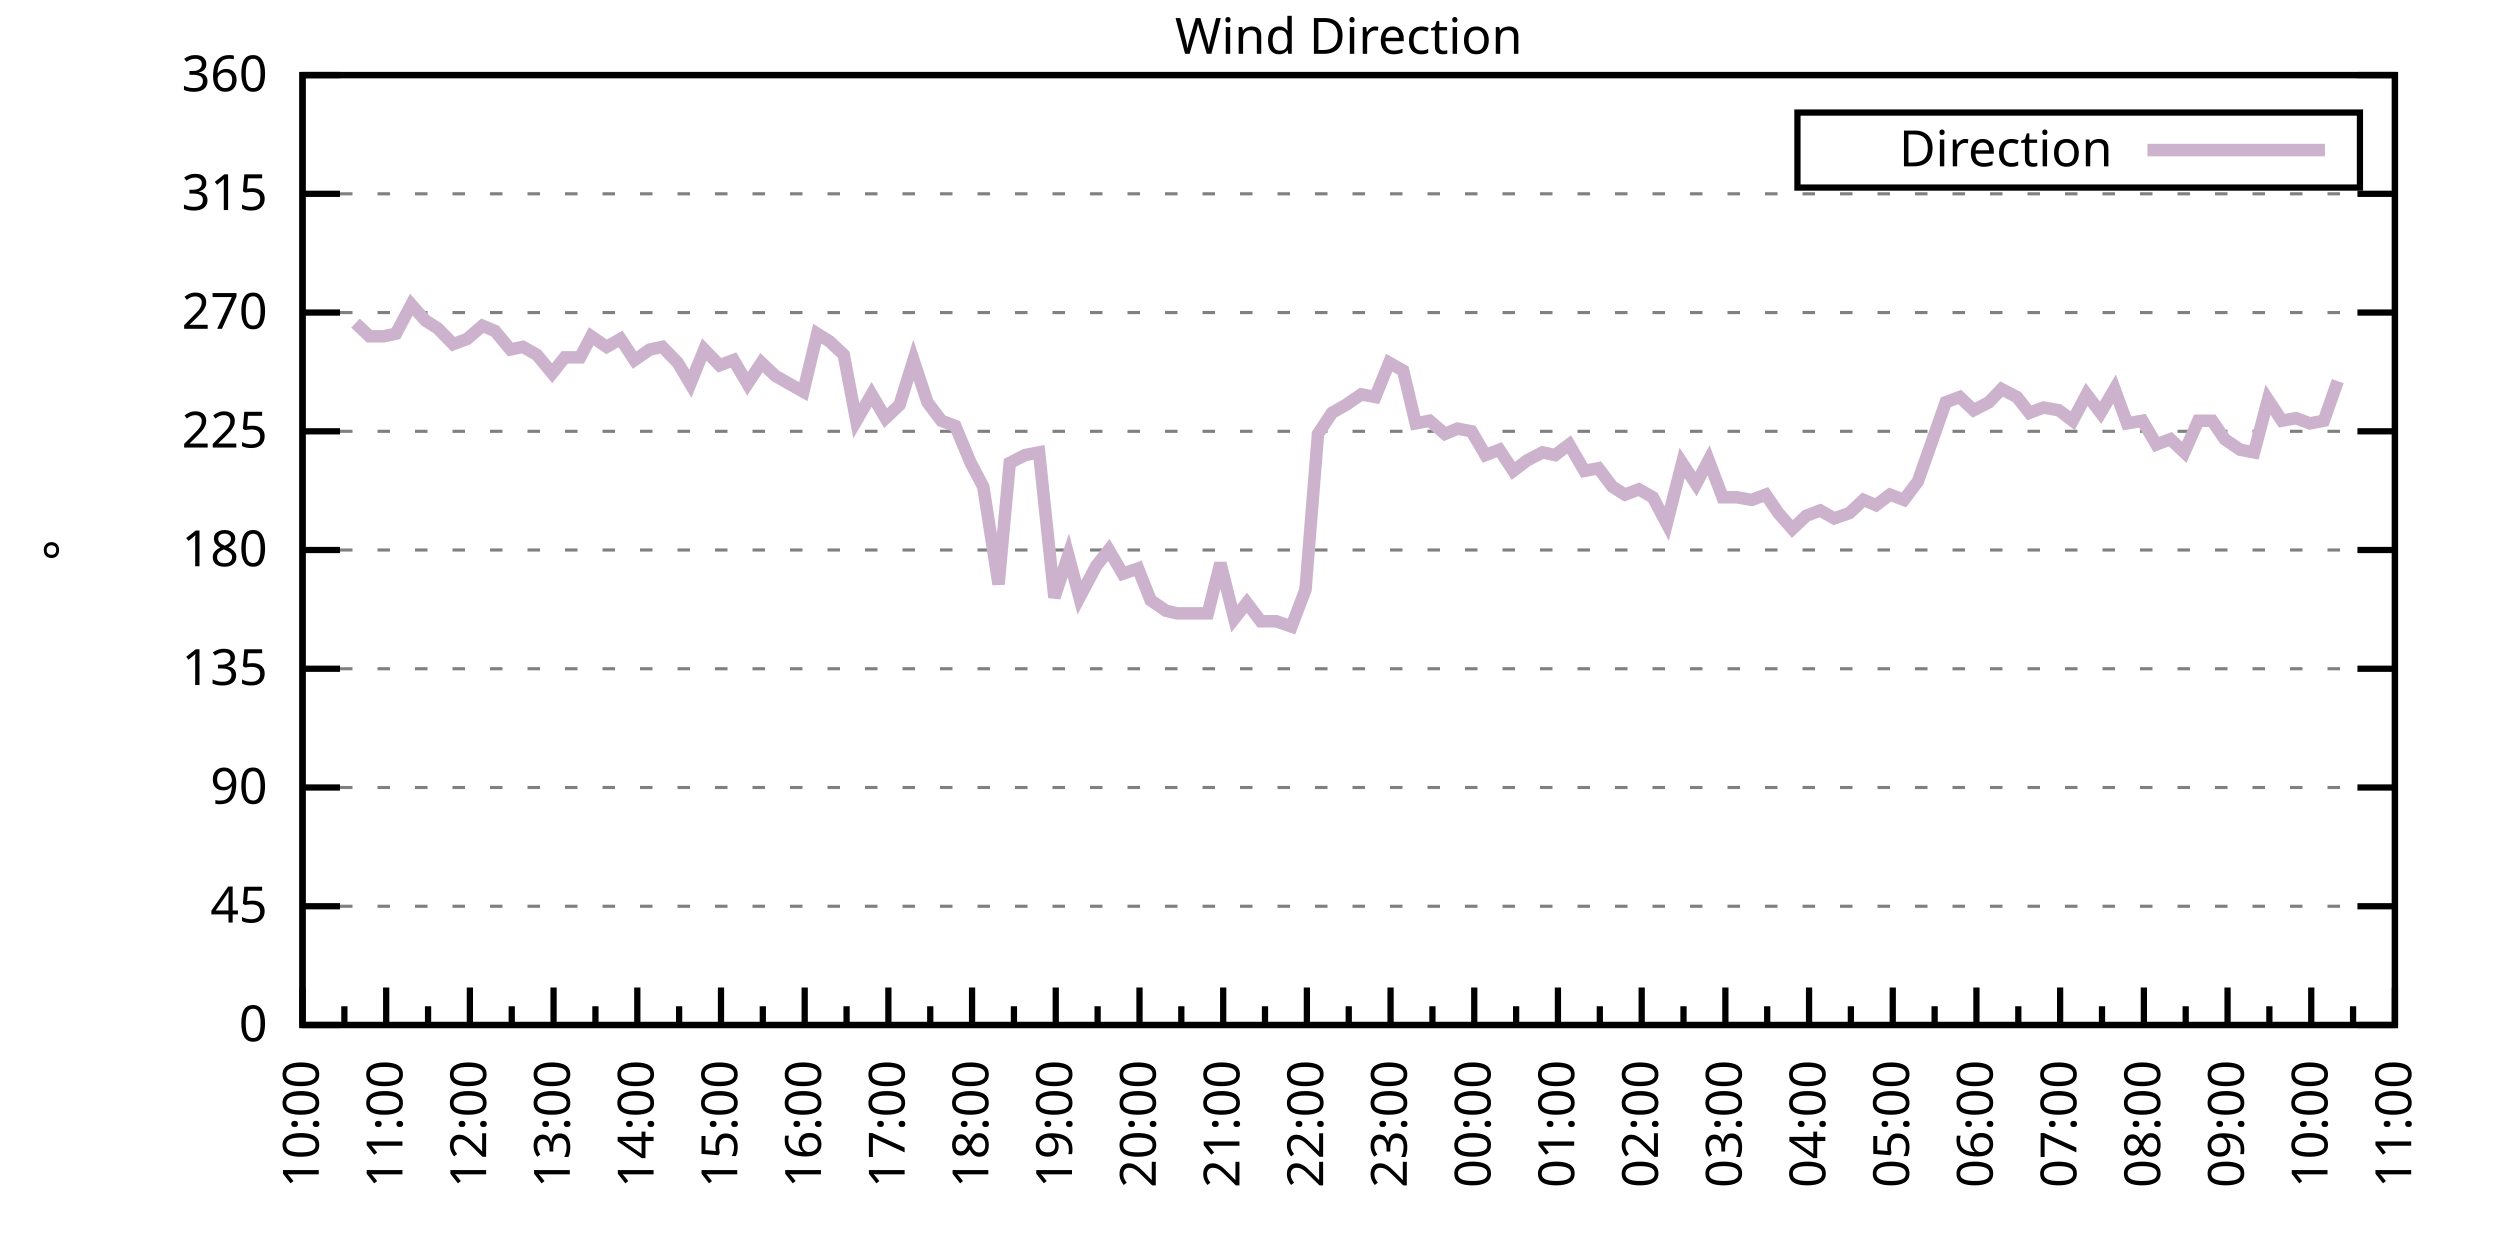
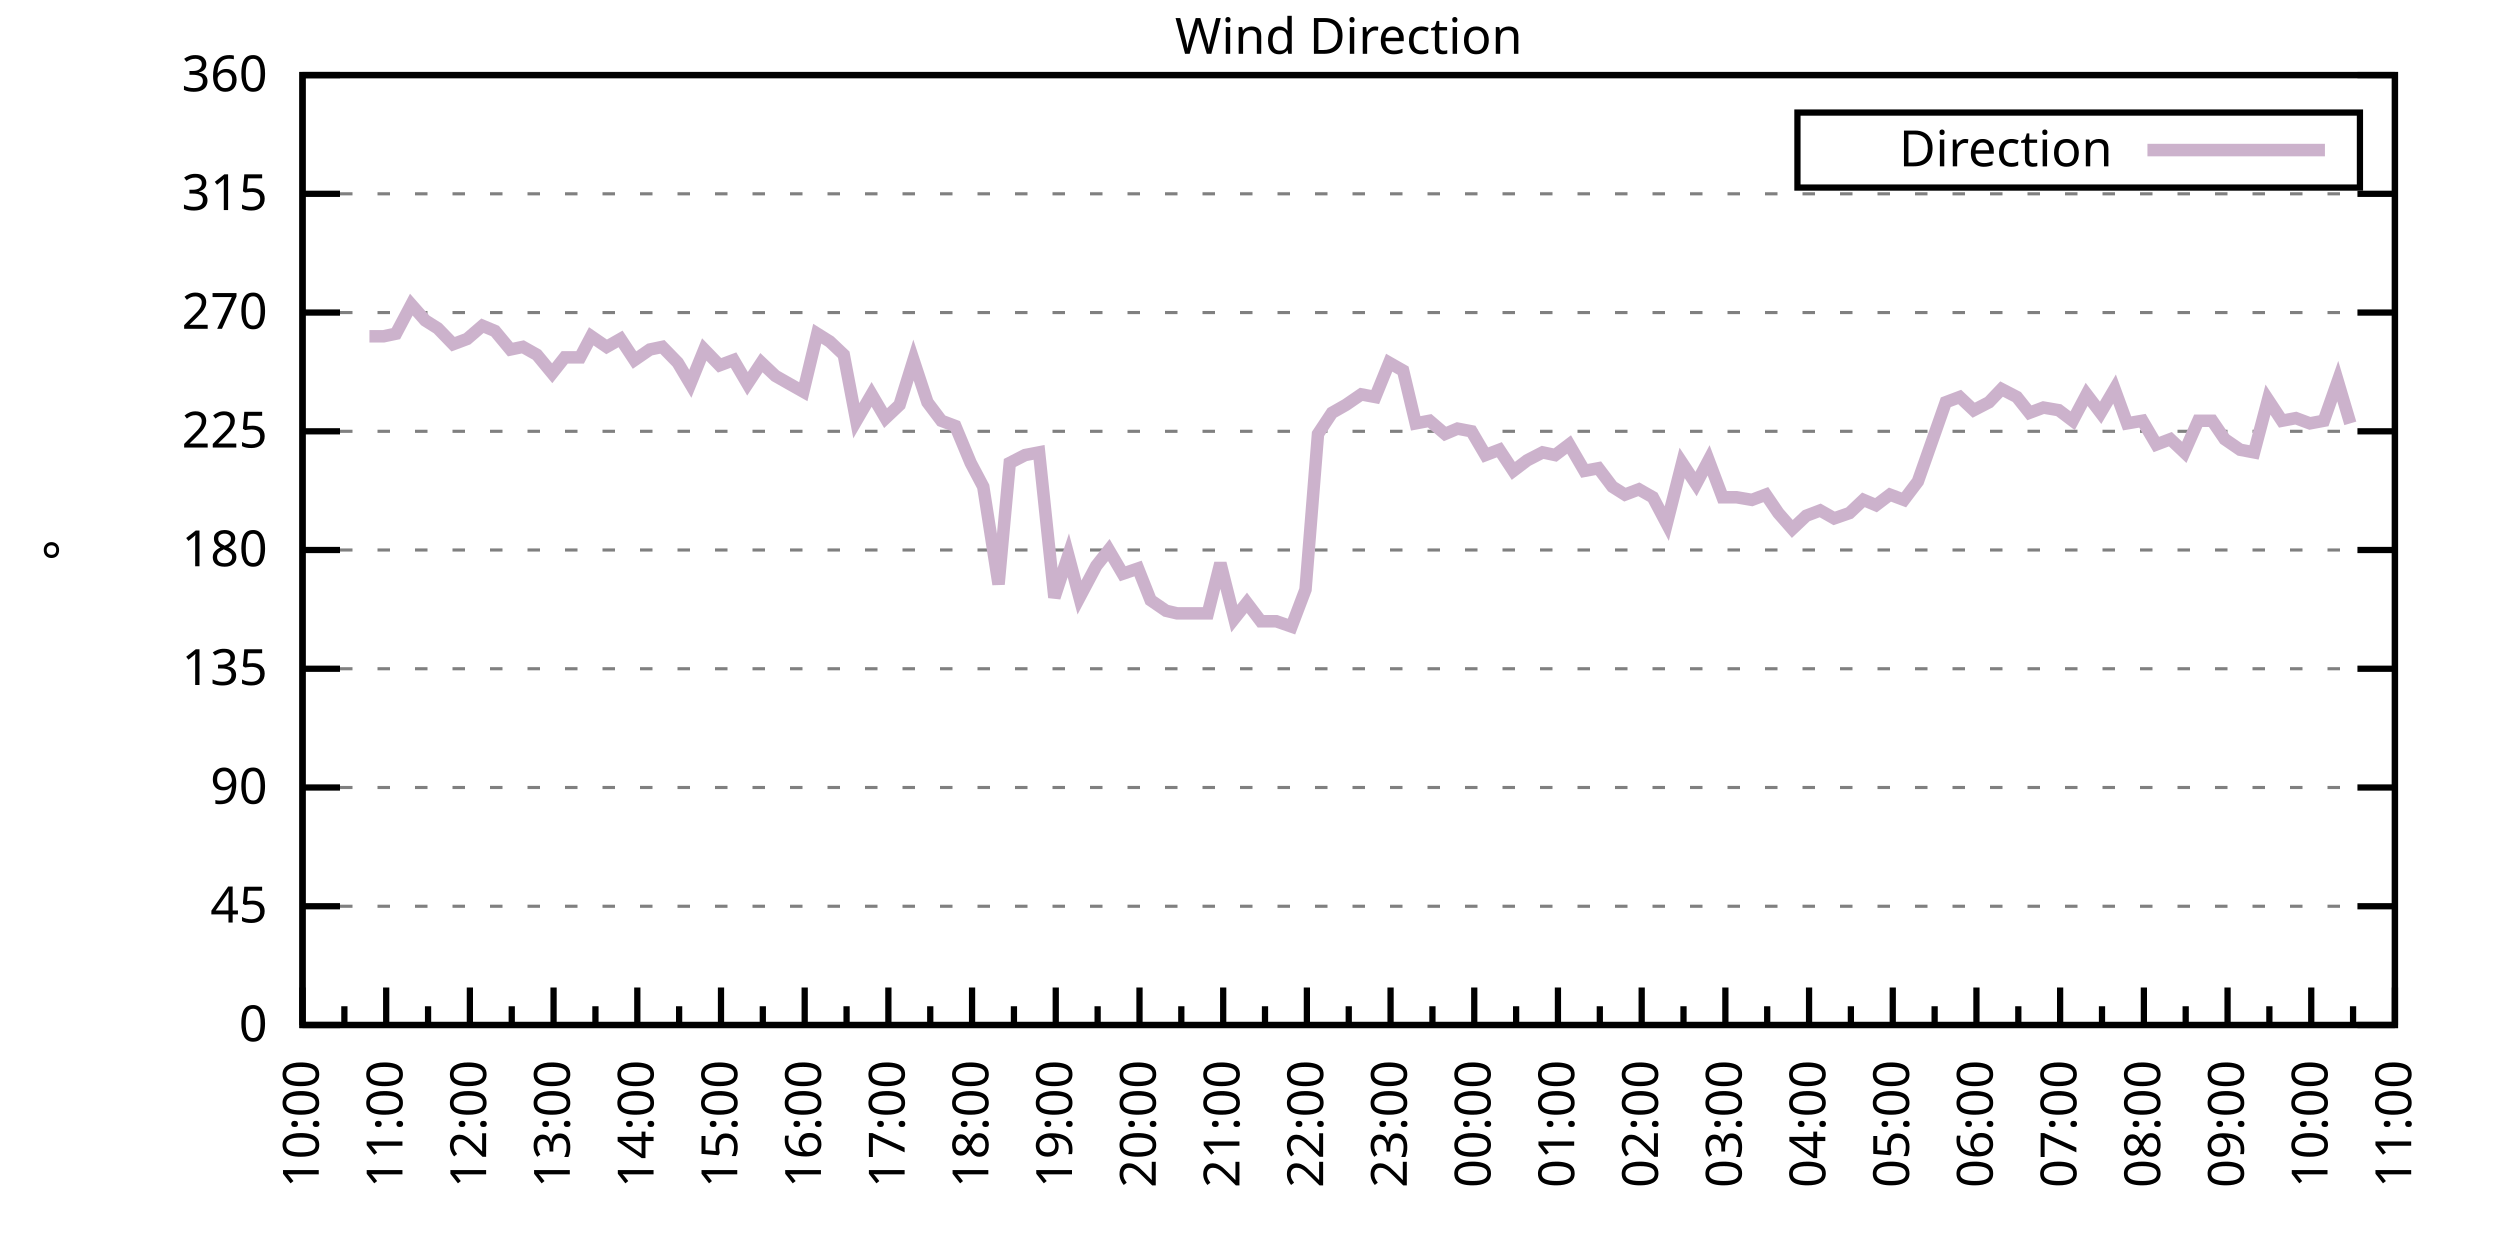
<svg xmlns="http://www.w3.org/2000/svg" xmlns:xlink="http://www.w3.org/1999/xlink" width="400" height="200" viewBox="0 0 400 200">
  <g id="gnuplot_canvas">
    <rect x="0" y="0" width="400" height="200" fill="none" />
    <defs>
      <circle id="gpDot" r="0.5" stroke-width="0.5" stroke="currentColor" />
      <path id="gpPt0" stroke-width="0.333" stroke="currentColor" d="M-1,0 h2 M0,-1 v2" />
      <path id="gpPt1" stroke-width="0.333" stroke="currentColor" d="M-1,-1 L1,1 M1,-1 L-1,1" />
      <path id="gpPt2" stroke-width="0.333" stroke="currentColor" d="M-1,0 L1,0 M0,-1 L0,1 M-1,-1 L1,1 M-1,1 L1,-1" />
      <rect id="gpPt3" stroke-width="0.333" stroke="currentColor" x="-1" y="-1" width="2" height="2" />
      <rect id="gpPt4" stroke-width="0.333" stroke="currentColor" fill="currentColor" x="-1" y="-1" width="2" height="2" />
      <circle id="gpPt5" stroke-width="0.333" stroke="currentColor" cx="0" cy="0" r="1" />
      <use xlink:href="#gpPt5" id="gpPt6" fill="currentColor" stroke="none" />
      <path id="gpPt7" stroke-width="0.333" stroke="currentColor" d="M0,-1.33 L-1.33,0.67 L1.33,0.67 z" />
      <use xlink:href="#gpPt7" id="gpPt8" fill="currentColor" stroke="none" />
      <use xlink:href="#gpPt7" id="gpPt9" stroke="currentColor" transform="rotate(180)" />
      <use xlink:href="#gpPt9" id="gpPt10" fill="currentColor" stroke="none" />
      <use xlink:href="#gpPt3" id="gpPt11" stroke="currentColor" transform="rotate(45)" />
      <use xlink:href="#gpPt11" id="gpPt12" fill="currentColor" stroke="none" />
      <path id="gpPt13" stroke-width="0.333" stroke="currentColor" d="M0,1.330 L1.265,0.411 L0.782,-1.067 L-0.782,-1.076 L-1.265,0.411 z" />
      <use xlink:href="#gpPt13" id="gpPt14" fill="currentColor" stroke="none" />
      <filter id="textbox" filterUnits="objectBoundingBox" x="0" y="0" height="1" width="1">
        <feFlood flood-color="white" flood-opacity="1" result="bgnd" />
        <feComposite in="SourceGraphic" in2="bgnd" operator="atop" />
      </filter>
      <filter id="greybox" filterUnits="objectBoundingBox" x="0" y="0" height="1" width="1">
        <feFlood flood-color="lightgrey" flood-opacity="1" result="grey" />
        <feComposite in="SourceGraphic" in2="grey" operator="atop" />
      </filter>
    </defs>
    <g fill="none" color="white" stroke="currentColor" stroke-width="1.00" stroke-linecap="butt" stroke-linejoin="miter">
</g>
    <g fill="none" color="black" stroke="currentColor" stroke-width="1.00" stroke-linecap="butt" stroke-linejoin="miter">
      <g stroke="none" shape-rendering="crispEdges">
        <polygon fill="rgb(255, 255, 255)" points="48.40,164.00 383.18,164.00 383.18,12.02 48.40,12.02 " />
      </g>
    </g>
    <g fill="none" color="black" stroke="currentColor" stroke-width="1.00" stroke-linecap="butt" stroke-linejoin="miter">
</g>
    <g fill="none" color="black" stroke="black" stroke-width="0.50" stroke-linecap="butt" stroke-linejoin="miter">
</g>
    <g fill="none" color="gray" stroke="currentColor" stroke-width="0.50" stroke-linecap="butt" stroke-linejoin="miter">
      <path stroke="gray" stroke-dasharray="2,4" class="gridline" d="M48.40,164.00 L383.19,164.00  " />
    </g>
    <g fill="none" color="gray" stroke="gray" stroke-width="1.00" stroke-linecap="butt" stroke-linejoin="miter">
</g>
    <g fill="none" color="black" stroke="currentColor" stroke-width="1.00" stroke-linecap="butt" stroke-linejoin="miter">
      <path stroke="black" d="M48.40,164.00 L54.40,164.00 M383.19,164.00 L377.19,164.00  " />
      <g transform="translate(42.80,166.60)" stroke="none" fill="black" font-family="Sans" font-size="8.00" text-anchor="end">
        <text>
          <tspan font-family="Sans"> 0</tspan>
        </text>
      </g>
    </g>
    <g fill="none" color="black" stroke="currentColor" stroke-width="1.00" stroke-linecap="butt" stroke-linejoin="miter">
</g>
    <g fill="none" color="black" stroke="black" stroke-width="0.50" stroke-linecap="butt" stroke-linejoin="miter">
</g>
    <g fill="none" color="gray" stroke="currentColor" stroke-width="0.50" stroke-linecap="butt" stroke-linejoin="miter">
      <path stroke="gray" stroke-dasharray="2,4" class="gridline" d="M48.40,145.00 L383.19,145.00  " />
    </g>
    <g fill="none" color="gray" stroke="gray" stroke-width="1.00" stroke-linecap="butt" stroke-linejoin="miter">
</g>
    <g fill="none" color="black" stroke="currentColor" stroke-width="1.00" stroke-linecap="butt" stroke-linejoin="miter">
      <path stroke="black" d="M48.40,145.00 L54.40,145.00 M383.19,145.00 L377.19,145.00  " />
      <g transform="translate(42.80,147.60)" stroke="none" fill="black" font-family="Sans" font-size="8.00" text-anchor="end">
        <text>
          <tspan font-family="Sans"> 45</tspan>
        </text>
      </g>
    </g>
    <g fill="none" color="black" stroke="currentColor" stroke-width="1.00" stroke-linecap="butt" stroke-linejoin="miter">
</g>
    <g fill="none" color="black" stroke="black" stroke-width="0.50" stroke-linecap="butt" stroke-linejoin="miter">
</g>
    <g fill="none" color="gray" stroke="currentColor" stroke-width="0.50" stroke-linecap="butt" stroke-linejoin="miter">
      <path stroke="gray" stroke-dasharray="2,4" class="gridline" d="M48.40,126.00 L383.19,126.00  " />
    </g>
    <g fill="none" color="gray" stroke="gray" stroke-width="1.00" stroke-linecap="butt" stroke-linejoin="miter">
</g>
    <g fill="none" color="black" stroke="currentColor" stroke-width="1.00" stroke-linecap="butt" stroke-linejoin="miter">
      <path stroke="black" d="M48.40,126.00 L54.40,126.00 M383.19,126.00 L377.19,126.00  " />
      <g transform="translate(42.80,128.60)" stroke="none" fill="black" font-family="Sans" font-size="8.00" text-anchor="end">
        <text>
          <tspan font-family="Sans"> 90</tspan>
        </text>
      </g>
    </g>
    <g fill="none" color="black" stroke="currentColor" stroke-width="1.00" stroke-linecap="butt" stroke-linejoin="miter">
</g>
    <g fill="none" color="black" stroke="black" stroke-width="0.50" stroke-linecap="butt" stroke-linejoin="miter">
</g>
    <g fill="none" color="gray" stroke="currentColor" stroke-width="0.50" stroke-linecap="butt" stroke-linejoin="miter">
      <path stroke="gray" stroke-dasharray="2,4" class="gridline" d="M48.40,107.00 L383.19,107.00  " />
    </g>
    <g fill="none" color="gray" stroke="gray" stroke-width="1.00" stroke-linecap="butt" stroke-linejoin="miter">
</g>
    <g fill="none" color="black" stroke="currentColor" stroke-width="1.00" stroke-linecap="butt" stroke-linejoin="miter">
      <path stroke="black" d="M48.40,107.00 L54.40,107.00 M383.19,107.00 L377.19,107.00  " />
      <g transform="translate(42.80,109.60)" stroke="none" fill="black" font-family="Sans" font-size="8.00" text-anchor="end">
        <text>
          <tspan font-family="Sans"> 135</tspan>
        </text>
      </g>
    </g>
    <g fill="none" color="black" stroke="currentColor" stroke-width="1.00" stroke-linecap="butt" stroke-linejoin="miter">
</g>
    <g fill="none" color="black" stroke="black" stroke-width="0.50" stroke-linecap="butt" stroke-linejoin="miter">
</g>
    <g fill="none" color="gray" stroke="currentColor" stroke-width="0.50" stroke-linecap="butt" stroke-linejoin="miter">
      <path stroke="gray" stroke-dasharray="2,4" class="gridline" d="M48.40,88.00 L383.19,88.00  " />
    </g>
    <g fill="none" color="gray" stroke="gray" stroke-width="1.00" stroke-linecap="butt" stroke-linejoin="miter">
</g>
    <g fill="none" color="black" stroke="currentColor" stroke-width="1.00" stroke-linecap="butt" stroke-linejoin="miter">
      <path stroke="black" d="M48.40,88.00 L54.40,88.00 M383.19,88.00 L377.19,88.00  " />
      <g transform="translate(42.80,90.60)" stroke="none" fill="black" font-family="Sans" font-size="8.00" text-anchor="end">
        <text>
          <tspan font-family="Sans"> 180</tspan>
        </text>
      </g>
    </g>
    <g fill="none" color="black" stroke="currentColor" stroke-width="1.00" stroke-linecap="butt" stroke-linejoin="miter">
</g>
    <g fill="none" color="black" stroke="black" stroke-width="0.50" stroke-linecap="butt" stroke-linejoin="miter">
</g>
    <g fill="none" color="gray" stroke="currentColor" stroke-width="0.50" stroke-linecap="butt" stroke-linejoin="miter">
      <path stroke="gray" stroke-dasharray="2,4" class="gridline" d="M48.40,69.01 L383.19,69.01  " />
    </g>
    <g fill="none" color="gray" stroke="gray" stroke-width="1.00" stroke-linecap="butt" stroke-linejoin="miter">
</g>
    <g fill="none" color="black" stroke="currentColor" stroke-width="1.00" stroke-linecap="butt" stroke-linejoin="miter">
      <path stroke="black" d="M48.40,69.01 L54.40,69.01 M383.19,69.01 L377.19,69.01  " />
      <g transform="translate(42.80,71.61)" stroke="none" fill="black" font-family="Sans" font-size="8.00" text-anchor="end">
        <text>
          <tspan font-family="Sans"> 225</tspan>
        </text>
      </g>
    </g>
    <g fill="none" color="black" stroke="currentColor" stroke-width="1.00" stroke-linecap="butt" stroke-linejoin="miter">
</g>
    <g fill="none" color="black" stroke="black" stroke-width="0.50" stroke-linecap="butt" stroke-linejoin="miter">
</g>
    <g fill="none" color="gray" stroke="currentColor" stroke-width="0.50" stroke-linecap="butt" stroke-linejoin="miter">
      <path stroke="gray" stroke-dasharray="2,4" class="gridline" d="M48.40,50.01 L383.19,50.01  " />
    </g>
    <g fill="none" color="gray" stroke="gray" stroke-width="1.00" stroke-linecap="butt" stroke-linejoin="miter">
</g>
    <g fill="none" color="black" stroke="currentColor" stroke-width="1.00" stroke-linecap="butt" stroke-linejoin="miter">
      <path stroke="black" d="M48.40,50.01 L54.40,50.01 M383.19,50.01 L377.19,50.01  " />
      <g transform="translate(42.80,52.61)" stroke="none" fill="black" font-family="Sans" font-size="8.00" text-anchor="end">
        <text>
          <tspan font-family="Sans"> 270</tspan>
        </text>
      </g>
    </g>
    <g fill="none" color="black" stroke="currentColor" stroke-width="1.00" stroke-linecap="butt" stroke-linejoin="miter">
</g>
    <g fill="none" color="black" stroke="black" stroke-width="0.50" stroke-linecap="butt" stroke-linejoin="miter">
</g>
    <g fill="none" color="gray" stroke="currentColor" stroke-width="0.50" stroke-linecap="butt" stroke-linejoin="miter">
      <path stroke="gray" stroke-dasharray="2,4" class="gridline" d="M48.40,31.01 L383.19,31.01  " />
    </g>
    <g fill="none" color="gray" stroke="gray" stroke-width="1.00" stroke-linecap="butt" stroke-linejoin="miter">
</g>
    <g fill="none" color="black" stroke="currentColor" stroke-width="1.00" stroke-linecap="butt" stroke-linejoin="miter">
      <path stroke="black" d="M48.40,31.01 L54.40,31.01 M383.19,31.01 L377.19,31.01  " />
      <g transform="translate(42.80,33.61)" stroke="none" fill="black" font-family="Sans" font-size="8.00" text-anchor="end">
        <text>
          <tspan font-family="Sans"> 315</tspan>
        </text>
      </g>
    </g>
    <g fill="none" color="black" stroke="currentColor" stroke-width="1.00" stroke-linecap="butt" stroke-linejoin="miter">
</g>
    <g fill="none" color="black" stroke="black" stroke-width="0.50" stroke-linecap="butt" stroke-linejoin="miter">
</g>
    <g fill="none" color="gray" stroke="currentColor" stroke-width="0.50" stroke-linecap="butt" stroke-linejoin="miter">
      <path stroke="gray" stroke-dasharray="2,4" class="gridline" d="M48.40,12.01 L383.19,12.01  " />
    </g>
    <g fill="none" color="gray" stroke="gray" stroke-width="1.00" stroke-linecap="butt" stroke-linejoin="miter">
</g>
    <g fill="none" color="black" stroke="currentColor" stroke-width="1.00" stroke-linecap="butt" stroke-linejoin="miter">
      <path stroke="black" d="M48.40,12.01 L54.40,12.01 M383.19,12.01 L377.19,12.01  " />
      <g transform="translate(42.80,14.61)" stroke="none" fill="black" font-family="Sans" font-size="8.00" text-anchor="end">
        <text>
          <tspan font-family="Sans"> 360</tspan>
        </text>
      </g>
    </g>
    <g fill="none" color="black" stroke="currentColor" stroke-width="1.00" stroke-linecap="butt" stroke-linejoin="miter">
      <path stroke="black" d="M48.40,164.00 L48.40,158.00  " />
      <g transform="translate(51.00,169.60) rotate(270)" stroke="none" fill="black" font-family="Sans" font-size="8.00" text-anchor="end">
        <text>
          <tspan font-family="Sans">10:00</tspan>
        </text>
      </g>
    </g>
    <g fill="none" color="black" stroke="currentColor" stroke-width="1.00" stroke-linecap="butt" stroke-linejoin="miter">
      <path stroke="black" d="M55.10,164.00 L55.10,161.00 M61.79,164.00 L61.79,158.00  " />
      <g transform="translate(64.39,169.60) rotate(270)" stroke="none" fill="black" font-family="Sans" font-size="8.00" text-anchor="end">
        <text>
          <tspan font-family="Sans">11:00</tspan>
        </text>
      </g>
    </g>
    <g fill="none" color="black" stroke="currentColor" stroke-width="1.00" stroke-linecap="butt" stroke-linejoin="miter">
      <path stroke="black" d="M68.49,164.00 L68.49,161.00 M75.18,164.00 L75.18,158.00  " />
      <g transform="translate(77.78,169.60) rotate(270)" stroke="none" fill="black" font-family="Sans" font-size="8.00" text-anchor="end">
        <text>
          <tspan font-family="Sans">12:00</tspan>
        </text>
      </g>
    </g>
    <g fill="none" color="black" stroke="currentColor" stroke-width="1.00" stroke-linecap="butt" stroke-linejoin="miter">
      <path stroke="black" d="M81.88,164.00 L81.88,161.00 M88.57,164.00 L88.57,158.00  " />
      <g transform="translate(91.17,169.60) rotate(270)" stroke="none" fill="black" font-family="Sans" font-size="8.00" text-anchor="end">
        <text>
          <tspan font-family="Sans">13:00</tspan>
        </text>
      </g>
    </g>
    <g fill="none" color="black" stroke="currentColor" stroke-width="1.00" stroke-linecap="butt" stroke-linejoin="miter">
      <path stroke="black" d="M95.27,164.00 L95.27,161.00 M101.97,164.00 L101.97,158.00  " />
      <g transform="translate(104.57,169.60) rotate(270)" stroke="none" fill="black" font-family="Sans" font-size="8.00" text-anchor="end">
        <text>
          <tspan font-family="Sans">14:00</tspan>
        </text>
      </g>
    </g>
    <g fill="none" color="black" stroke="currentColor" stroke-width="1.00" stroke-linecap="butt" stroke-linejoin="miter">
      <path stroke="black" d="M108.66,164.00 L108.66,161.00 M115.36,164.00 L115.36,158.00  " />
      <g transform="translate(117.96,169.60) rotate(270)" stroke="none" fill="black" font-family="Sans" font-size="8.00" text-anchor="end">
        <text>
          <tspan font-family="Sans">15:00</tspan>
        </text>
      </g>
    </g>
    <g fill="none" color="black" stroke="currentColor" stroke-width="1.00" stroke-linecap="butt" stroke-linejoin="miter">
      <path stroke="black" d="M122.05,164.00 L122.05,161.00 M128.75,164.00 L128.75,158.00  " />
      <g transform="translate(131.35,169.60) rotate(270)" stroke="none" fill="black" font-family="Sans" font-size="8.00" text-anchor="end">
        <text>
          <tspan font-family="Sans">16:00</tspan>
        </text>
      </g>
    </g>
    <g fill="none" color="black" stroke="currentColor" stroke-width="1.00" stroke-linecap="butt" stroke-linejoin="miter">
      <path stroke="black" d="M135.45,164.00 L135.45,161.00 M142.14,164.00 L142.14,158.00  " />
      <g transform="translate(144.74,169.60) rotate(270)" stroke="none" fill="black" font-family="Sans" font-size="8.00" text-anchor="end">
        <text>
          <tspan font-family="Sans">17:00</tspan>
        </text>
      </g>
    </g>
    <g fill="none" color="black" stroke="currentColor" stroke-width="1.00" stroke-linecap="butt" stroke-linejoin="miter">
      <path stroke="black" d="M148.84,164.00 L148.84,161.00 M155.53,164.00 L155.53,158.00  " />
      <g transform="translate(158.13,169.60) rotate(270)" stroke="none" fill="black" font-family="Sans" font-size="8.00" text-anchor="end">
        <text>
          <tspan font-family="Sans">18:00</tspan>
        </text>
      </g>
    </g>
    <g fill="none" color="black" stroke="currentColor" stroke-width="1.00" stroke-linecap="butt" stroke-linejoin="miter">
      <path stroke="black" d="M162.23,164.00 L162.23,161.00 M168.92,164.00 L168.92,158.00  " />
      <g transform="translate(171.52,169.60) rotate(270)" stroke="none" fill="black" font-family="Sans" font-size="8.00" text-anchor="end">
        <text>
          <tspan font-family="Sans">19:00</tspan>
        </text>
      </g>
    </g>
    <g fill="none" color="black" stroke="currentColor" stroke-width="1.00" stroke-linecap="butt" stroke-linejoin="miter">
      <path stroke="black" d="M175.62,164.00 L175.62,161.00 M182.32,164.00 L182.32,158.00  " />
      <g transform="translate(184.92,169.60) rotate(270)" stroke="none" fill="black" font-family="Sans" font-size="8.00" text-anchor="end">
        <text>
          <tspan font-family="Sans">20:00</tspan>
        </text>
      </g>
    </g>
    <g fill="none" color="black" stroke="currentColor" stroke-width="1.00" stroke-linecap="butt" stroke-linejoin="miter">
      <path stroke="black" d="M189.01,164.00 L189.01,161.00 M195.71,164.00 L195.71,158.00  " />
      <g transform="translate(198.31,169.60) rotate(270)" stroke="none" fill="black" font-family="Sans" font-size="8.00" text-anchor="end">
        <text>
          <tspan font-family="Sans">21:00</tspan>
        </text>
      </g>
    </g>
    <g fill="none" color="black" stroke="currentColor" stroke-width="1.00" stroke-linecap="butt" stroke-linejoin="miter">
      <path stroke="black" d="M202.40,164.00 L202.40,161.00 M209.10,164.00 L209.10,158.00  " />
      <g transform="translate(211.70,169.60) rotate(270)" stroke="none" fill="black" font-family="Sans" font-size="8.00" text-anchor="end">
        <text>
          <tspan font-family="Sans">22:00</tspan>
        </text>
      </g>
    </g>
    <g fill="none" color="black" stroke="currentColor" stroke-width="1.00" stroke-linecap="butt" stroke-linejoin="miter">
      <path stroke="black" d="M215.80,164.00 L215.80,161.00 M222.49,164.00 L222.49,158.00  " />
      <g transform="translate(225.09,169.60) rotate(270)" stroke="none" fill="black" font-family="Sans" font-size="8.00" text-anchor="end">
        <text>
          <tspan font-family="Sans">23:00</tspan>
        </text>
      </g>
    </g>
    <g fill="none" color="black" stroke="currentColor" stroke-width="1.00" stroke-linecap="butt" stroke-linejoin="miter">
      <path stroke="black" d="M229.19,164.00 L229.19,161.00 M235.88,164.00 L235.88,158.00  " />
      <g transform="translate(238.48,169.60) rotate(270)" stroke="none" fill="black" font-family="Sans" font-size="8.00" text-anchor="end">
        <text>
          <tspan font-family="Sans">00:00</tspan>
        </text>
      </g>
    </g>
    <g fill="none" color="black" stroke="currentColor" stroke-width="1.00" stroke-linecap="butt" stroke-linejoin="miter">
      <path stroke="black" d="M242.58,164.00 L242.58,161.00 M249.27,164.00 L249.27,158.00  " />
      <g transform="translate(251.87,169.60) rotate(270)" stroke="none" fill="black" font-family="Sans" font-size="8.00" text-anchor="end">
        <text>
          <tspan font-family="Sans">01:00</tspan>
        </text>
      </g>
    </g>
    <g fill="none" color="black" stroke="currentColor" stroke-width="1.00" stroke-linecap="butt" stroke-linejoin="miter">
      <path stroke="black" d="M255.97,164.00 L255.97,161.00 M262.67,164.00 L262.67,158.00  " />
      <g transform="translate(265.27,169.60) rotate(270)" stroke="none" fill="black" font-family="Sans" font-size="8.00" text-anchor="end">
        <text>
          <tspan font-family="Sans">02:00</tspan>
        </text>
      </g>
    </g>
    <g fill="none" color="black" stroke="currentColor" stroke-width="1.00" stroke-linecap="butt" stroke-linejoin="miter">
      <path stroke="black" d="M269.36,164.00 L269.36,161.00 M276.06,164.00 L276.06,158.00  " />
      <g transform="translate(278.66,169.60) rotate(270)" stroke="none" fill="black" font-family="Sans" font-size="8.00" text-anchor="end">
        <text>
          <tspan font-family="Sans">03:00</tspan>
        </text>
      </g>
    </g>
    <g fill="none" color="black" stroke="currentColor" stroke-width="1.00" stroke-linecap="butt" stroke-linejoin="miter">
      <path stroke="black" d="M282.75,164.00 L282.75,161.00 M289.45,164.00 L289.45,158.00  " />
      <g transform="translate(292.05,169.60) rotate(270)" stroke="none" fill="black" font-family="Sans" font-size="8.00" text-anchor="end">
        <text>
          <tspan font-family="Sans">04:00</tspan>
        </text>
      </g>
    </g>
    <g fill="none" color="black" stroke="currentColor" stroke-width="1.00" stroke-linecap="butt" stroke-linejoin="miter">
      <path stroke="black" d="M296.14,164.00 L296.14,161.00 M302.84,164.00 L302.84,158.00  " />
      <g transform="translate(305.44,169.60) rotate(270)" stroke="none" fill="black" font-family="Sans" font-size="8.00" text-anchor="end">
        <text>
          <tspan font-family="Sans">05:00</tspan>
        </text>
      </g>
    </g>
    <g fill="none" color="black" stroke="currentColor" stroke-width="1.00" stroke-linecap="butt" stroke-linejoin="miter">
      <path stroke="black" d="M309.54,164.00 L309.54,161.00 M316.23,164.00 L316.23,158.00  " />
      <g transform="translate(318.83,169.60) rotate(270)" stroke="none" fill="black" font-family="Sans" font-size="8.00" text-anchor="end">
        <text>
          <tspan font-family="Sans">06:00</tspan>
        </text>
      </g>
    </g>
    <g fill="none" color="black" stroke="currentColor" stroke-width="1.00" stroke-linecap="butt" stroke-linejoin="miter">
      <path stroke="black" d="M322.93,164.00 L322.93,161.00 M329.62,164.00 L329.62,158.00  " />
      <g transform="translate(332.22,169.60) rotate(270)" stroke="none" fill="black" font-family="Sans" font-size="8.00" text-anchor="end">
        <text>
          <tspan font-family="Sans">07:00</tspan>
        </text>
      </g>
    </g>
    <g fill="none" color="black" stroke="currentColor" stroke-width="1.00" stroke-linecap="butt" stroke-linejoin="miter">
      <path stroke="black" d="M336.32,164.00 L336.32,161.00 M343.02,164.00 L343.02,158.00  " />
      <g transform="translate(345.62,169.60) rotate(270)" stroke="none" fill="black" font-family="Sans" font-size="8.00" text-anchor="end">
        <text>
          <tspan font-family="Sans">08:00</tspan>
        </text>
      </g>
    </g>
    <g fill="none" color="black" stroke="currentColor" stroke-width="1.00" stroke-linecap="butt" stroke-linejoin="miter">
      <path stroke="black" d="M349.71,164.00 L349.71,161.00 M356.41,164.00 L356.41,158.00  " />
      <g transform="translate(359.01,169.60) rotate(270)" stroke="none" fill="black" font-family="Sans" font-size="8.00" text-anchor="end">
        <text>
          <tspan font-family="Sans">09:00</tspan>
        </text>
      </g>
    </g>
    <g fill="none" color="black" stroke="currentColor" stroke-width="1.00" stroke-linecap="butt" stroke-linejoin="miter">
      <path stroke="black" d="M363.10,164.00 L363.10,161.00 M369.80,164.00 L369.80,158.00  " />
      <g transform="translate(372.40,169.60) rotate(270)" stroke="none" fill="black" font-family="Sans" font-size="8.00" text-anchor="end">
        <text>
          <tspan font-family="Sans">10:00</tspan>
        </text>
      </g>
    </g>
    <g fill="none" color="black" stroke="currentColor" stroke-width="1.00" stroke-linecap="butt" stroke-linejoin="miter">
      <path stroke="black" d="M376.49,164.00 L376.49,161.00 M383.19,164.00 L383.19,158.00  " />
      <g transform="translate(385.79,169.60) rotate(270)" stroke="none" fill="black" font-family="Sans" font-size="8.00" text-anchor="end">
        <text>
          <tspan font-family="Sans">11:00</tspan>
        </text>
      </g>
    </g>
    <g fill="none" color="black" stroke="currentColor" stroke-width="1.00" stroke-linecap="butt" stroke-linejoin="miter">
</g>
    <g fill="none" color="black" stroke="currentColor" stroke-width="1.00" stroke-linecap="butt" stroke-linejoin="miter">
      <path stroke="black" d="M48.40,12.01 L48.40,164.00 L383.19,164.00 L383.19,12.01 L48.40,12.01 Z  " />
    </g>
    <g fill="none" color="black" stroke="currentColor" stroke-width="1.00" stroke-linecap="butt" stroke-linejoin="miter">
      <g transform="translate(12.80,88.01) rotate(270)" stroke="none" fill="black" font-family="Sans" font-size="8.00" text-anchor="middle">
        <text>
          <tspan font-family="Sans">°</tspan>
        </text>
      </g>
    </g>
    <g fill="none" color="black" stroke="currentColor" stroke-width="1.00" stroke-linecap="butt" stroke-linejoin="miter">
</g>
    <g fill="none" color="black" stroke="currentColor" stroke-width="1.00" stroke-linecap="butt" stroke-linejoin="miter">
      <path stroke="black" d="M287.59,30.01 L287.59,18.01 L377.59,18.01 L377.59,30.01 L287.59,30.01 Z  " />
    </g>
    <g id="Wind_direction_plot_1">
      <g fill="none" color="white" stroke="black" stroke-width="2.00" stroke-linecap="butt" stroke-linejoin="miter">
</g>
      <g fill="none" color="black" stroke="currentColor" stroke-width="2.00" stroke-linecap="butt" stroke-linejoin="miter">
        <g transform="translate(337.99,26.61)" stroke="none" fill="black" font-family="Sans" font-size="8.00" text-anchor="end">
          <text>
            <tspan font-family="Sans">Direction</tspan>
          </text>
        </g>
      </g>
      <g fill="none" color="black" stroke="currentColor" stroke-width="2.00" stroke-linecap="butt" stroke-linejoin="miter">
-         <path stroke="rgb(204, 178, 204)" d="M343.59,24.01 L371.99,24.01 M56.88,51.70 L59.11,53.81 L61.35,53.81 L63.35,53.39 L65.81,48.74 L68.04,51.27   L70.05,52.54 L72.50,55.07 L74.74,54.23 L77.19,52.12 L79.20,52.96 L81.66,55.92 L83.66,55.50 L85.90,56.76   L88.35,59.72 L90.36,57.18 L92.82,57.18 L94.60,53.81 L97.06,55.50 L99.29,54.23 L101.52,57.61 L103.98,55.92   L105.98,55.50 L108.44,58.03 L110.45,61.41 L112.68,55.92 L115.13,58.45 L117.37,57.61 L119.60,61.41 L121.83,58.03   L124.06,60.14 L126.29,61.41 L128.53,62.67 L130.76,53.39 L132.77,54.65 L135.00,56.76 L137.01,67.32 L139.46,63.10   L141.69,66.90 L143.93,64.78 L146.16,57.61 L148.39,64.36 L150.62,67.32 L152.85,68.16 L155.31,74.07 L157.32,77.87   L159.77,93.49 L161.56,74.07 L164.01,72.81 L166.25,72.38 L168.70,95.60 L170.93,88.85 L172.72,95.60 L175.40,90.54   L177.41,88.00 L179.64,91.80 L182.09,90.96 L184.10,96.03 L186.56,97.72 L188.34,98.14 L191.02,98.14 L193.25,98.14   L195.26,90.12 L197.49,98.98 L199.50,96.45 L201.73,99.40 L204.19,99.40 L206.64,100.25 L208.88,94.34 L210.88,69.43   L213.12,66.05 L215.35,64.78 L217.80,63.10 L220.04,63.52 L222.27,58.03 L224.50,59.30 L226.51,67.74 L228.74,67.32   L231.20,69.43 L233.20,68.58 L235.44,69.01 L237.67,72.81 L239.90,71.96 L242.13,75.34 L244.36,73.65 L246.82,72.38   L248.83,72.81 L251.06,71.12 L253.51,75.34 L255.75,74.92 L257.98,77.87 L259.99,79.14 L262.22,78.29 L264.45,79.56   L266.68,83.78 L269.14,74.07 L271.37,77.45 L273.38,73.65 L275.61,79.56 L277.84,79.56 L280.30,79.98 L282.53,79.14   L284.54,82.09 L286.77,84.63 L289.00,82.52 L291.23,81.67 L293.47,82.94 L295.92,82.09 L298.15,79.98 L300.16,80.83   L302.39,79.14 L304.63,79.98 L306.86,77.03 L309.09,70.70 L311.32,64.36 L313.55,63.52 L315.79,65.63 L318.24,64.36   L320.25,62.25 L322.70,63.52 L324.71,66.05 L326.95,65.21 L329.40,65.63 L331.63,67.32 L333.86,63.10 L336.10,66.05   L338.33,62.25 L340.34,67.74 L342.79,67.32 L345.02,71.12 L347.26,70.27 L349.49,72.38 L351.72,67.32 L353.95,67.32   L355.96,70.27 L358.42,71.96 L360.65,72.38 L362.88,63.94 L365.11,67.32 L367.34,66.90 L369.58,67.74 L371.81,67.32   L374.04,60.98  " />
+         <path stroke="rgb(204, 178, 204)" d="M343.59,24.01 L371.99,24.01 M59.11,53.81 L61.35,53.81 L63.35,53.39 L65.81,48.74 L68.04,51.27 L70.05,52.54   L72.50,55.07 L74.74,54.23 L77.19,52.12 L79.20,52.96 L81.66,55.92 L83.66,55.50 L85.90,56.76 L88.35,59.72   L90.36,57.18 L92.82,57.18 L94.60,53.81 L97.06,55.50 L99.29,54.23 L101.52,57.61 L103.98,55.92 L105.98,55.50   L108.44,58.03 L110.45,61.41 L112.68,55.92 L115.13,58.45 L117.37,57.61 L119.60,61.41 L121.83,58.03 L124.06,60.14   L126.29,61.41 L128.53,62.67 L130.76,53.39 L132.77,54.65 L135.00,56.76 L137.01,67.32 L139.46,63.10 L141.69,66.90   L143.93,64.78 L146.16,57.61 L148.39,64.36 L150.62,67.32 L152.85,68.16 L155.31,74.07 L157.32,77.87 L159.77,93.49   L161.56,74.07 L164.01,72.81 L166.25,72.38 L168.70,95.60 L170.93,88.85 L172.72,95.60 L175.40,90.54 L177.41,88.00   L179.64,91.80 L182.09,90.96 L184.10,96.03 L186.56,97.72 L188.34,98.14 L191.02,98.14 L193.25,98.14 L195.26,90.12   L197.49,98.98 L199.50,96.45 L201.73,99.40 L204.19,99.40 L206.64,100.25 L208.88,94.34 L210.88,69.43 L213.12,66.05   L215.35,64.78 L217.80,63.10 L220.04,63.52 L222.27,58.03 L224.50,59.30 L226.51,67.74 L228.74,67.32 L231.20,69.43   L233.20,68.58 L235.44,69.01 L237.67,72.81 L239.90,71.96 L242.13,75.34 L244.36,73.65 L246.82,72.38 L248.83,72.81   L251.06,71.12 L253.51,75.34 L255.75,74.92 L257.98,77.87 L259.99,79.14 L262.22,78.29 L264.45,79.56 L266.68,83.78   L269.14,74.07 L271.37,77.45 L273.38,73.65 L275.61,79.56 L277.84,79.56 L280.30,79.98 L282.53,79.14 L284.54,82.09   L286.77,84.63 L289.00,82.52 L291.23,81.67 L293.47,82.94 L295.92,82.09 L298.15,79.98 L300.16,80.83 L302.39,79.14   L304.63,79.98 L306.86,77.03 L309.09,70.70 L311.32,64.36 L313.55,63.52 L315.79,65.63 L318.24,64.36 L320.25,62.25   L322.70,63.52 L324.71,66.05 L326.95,65.21 L329.40,65.63 L331.63,67.32 L333.86,63.10 L336.10,66.05 L338.33,62.25   L340.34,67.74 L342.79,67.32 L345.02,71.12 L347.26,70.27 L349.49,72.38 L351.72,67.32 L353.95,67.32 L355.96,70.27   L358.42,71.96 L360.65,72.38 L362.88,63.94 L365.11,67.32 L367.34,66.90 L369.58,67.74 L371.81,67.32 L374.04,60.98   L376.05,67.74  " />
      </g>
    </g>
    <g fill="none" color="black" stroke="currentColor" stroke-width="2.00" stroke-linecap="butt" stroke-linejoin="miter">
</g>
    <g fill="none" color="black" stroke="black" stroke-width="1.00" stroke-linecap="butt" stroke-linejoin="miter">
</g>
    <g fill="none" color="black" stroke="currentColor" stroke-width="1.00" stroke-linecap="butt" stroke-linejoin="miter">
      <path stroke="black" d="M48.40,12.01 L48.40,164.00 L383.19,164.00 L383.19,12.01 L48.40,12.01 Z  " />
    </g>
    <g fill="none" color="black" stroke="currentColor" stroke-width="1.00" stroke-linecap="butt" stroke-linejoin="miter">
      <g transform="translate(215.79,8.61)" stroke="none" fill="black" font-family="Sans" font-size="8.00" text-anchor="middle">
        <text>
          <tspan font-family="Sans">Wind Direction</tspan>
        </text>
      </g>
    </g>
    <g fill="none" color="black" stroke="currentColor" stroke-width="1.00" stroke-linecap="butt" stroke-linejoin="miter">
</g>
  </g>
</svg>
